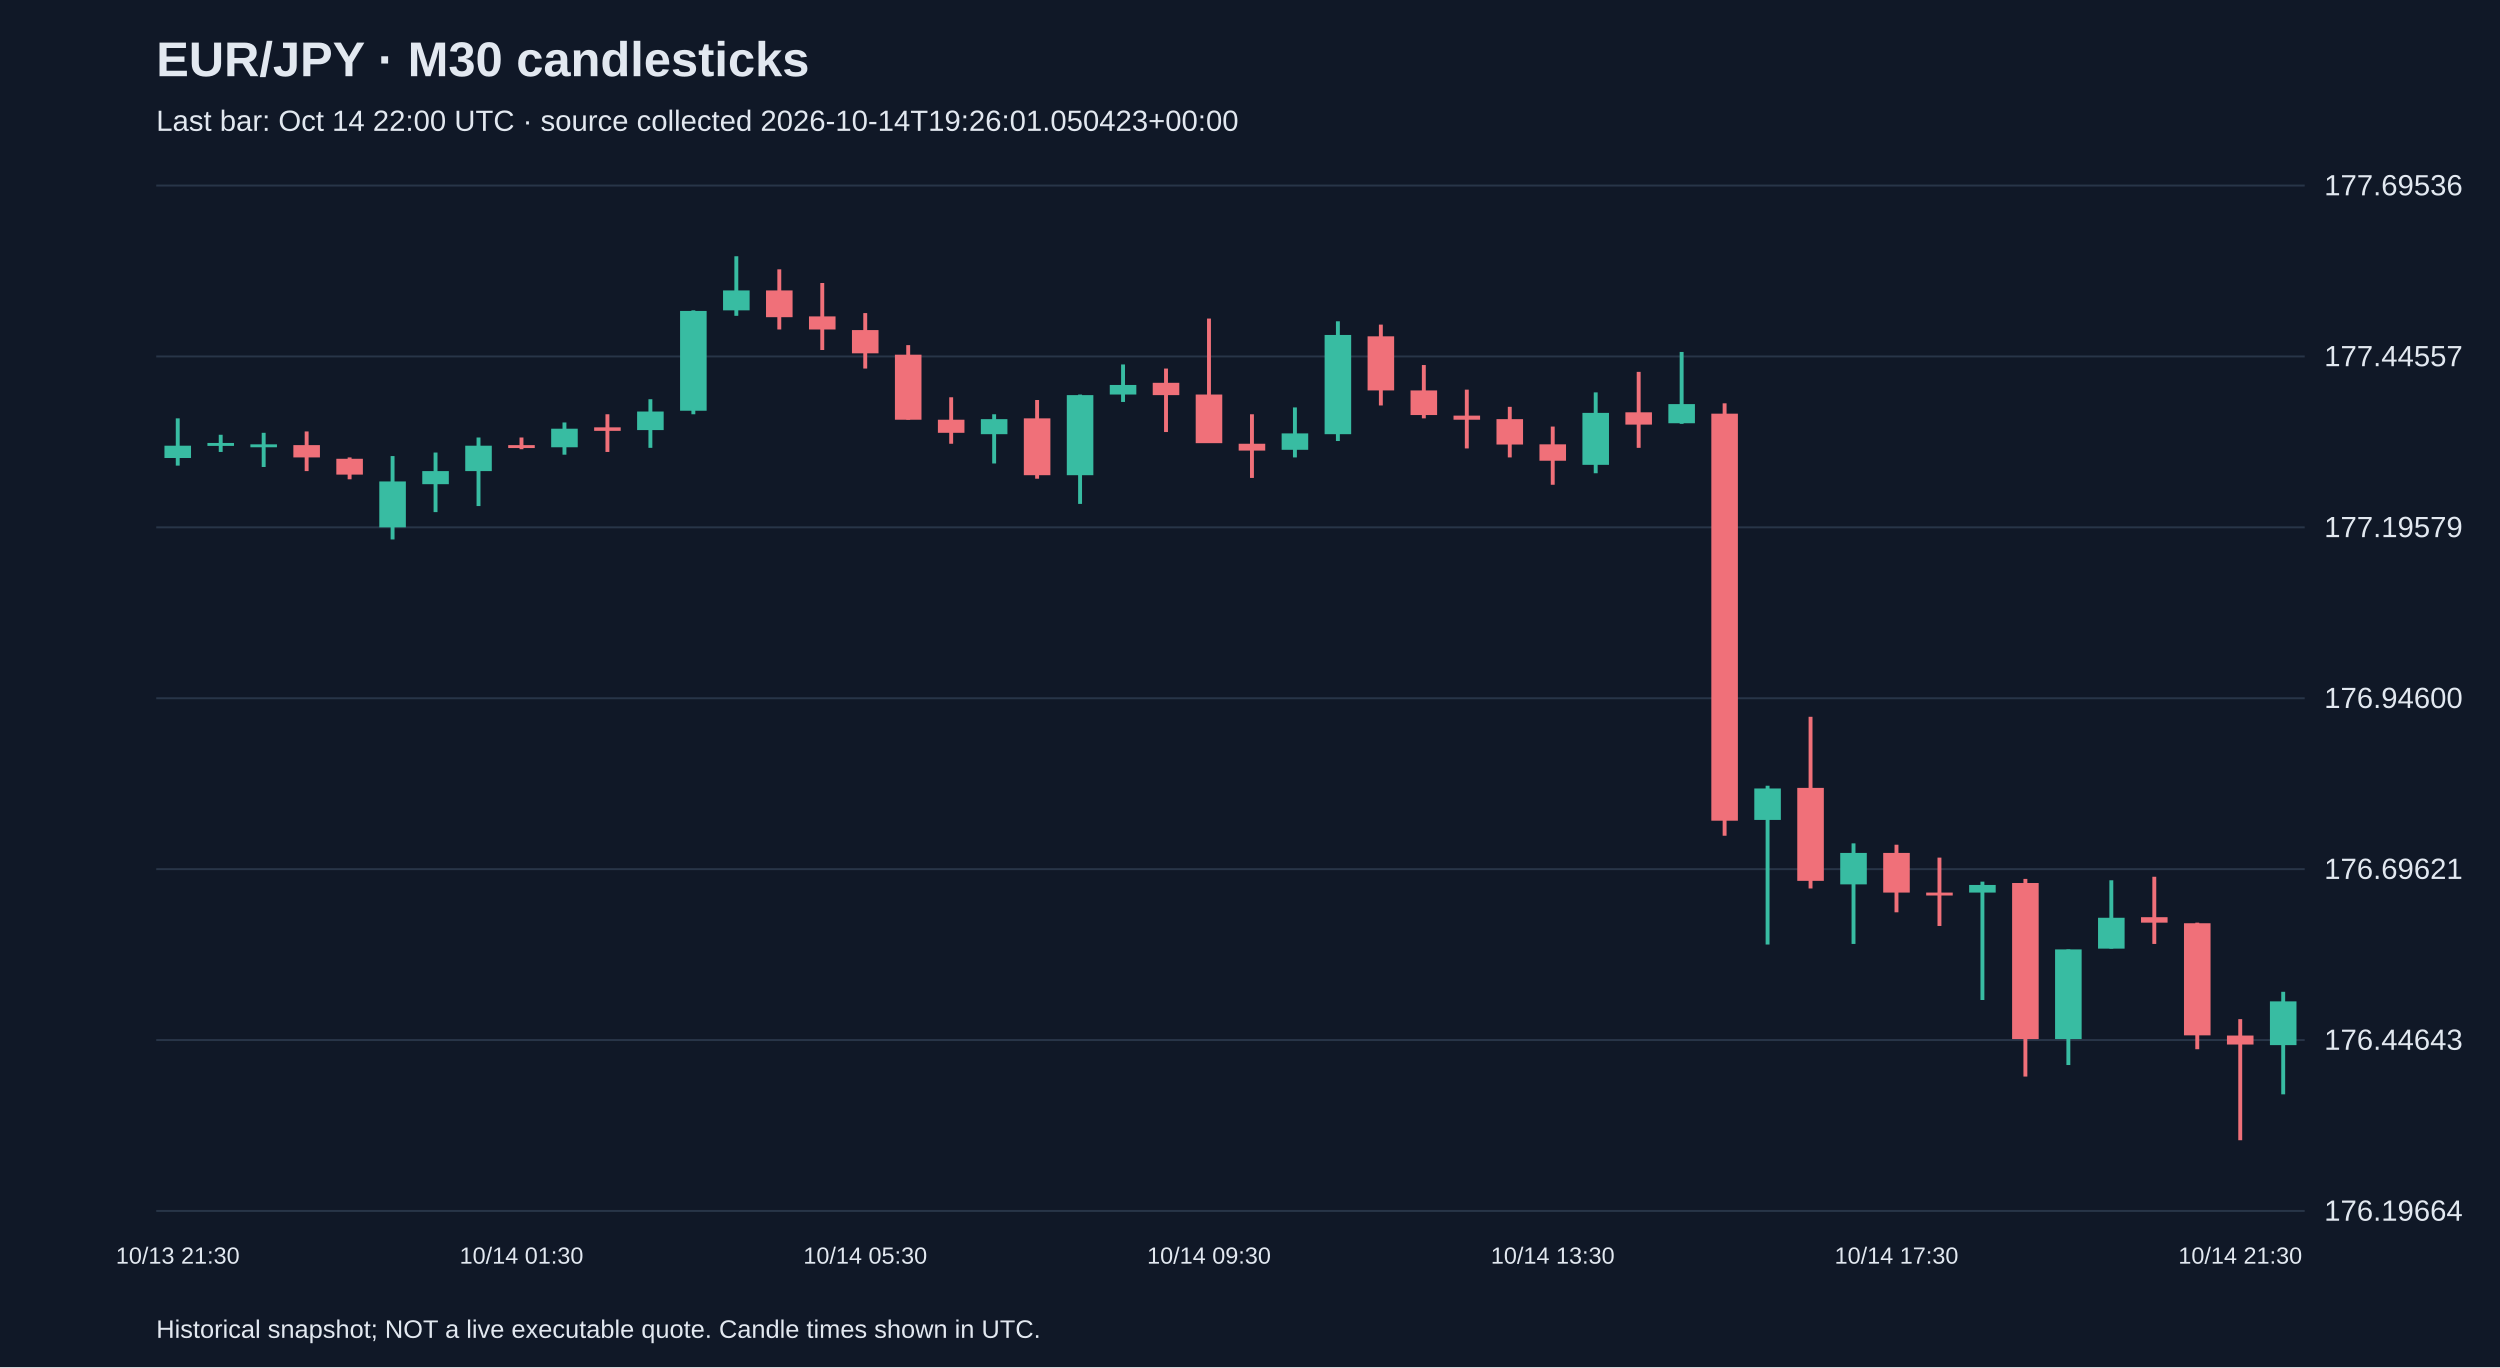
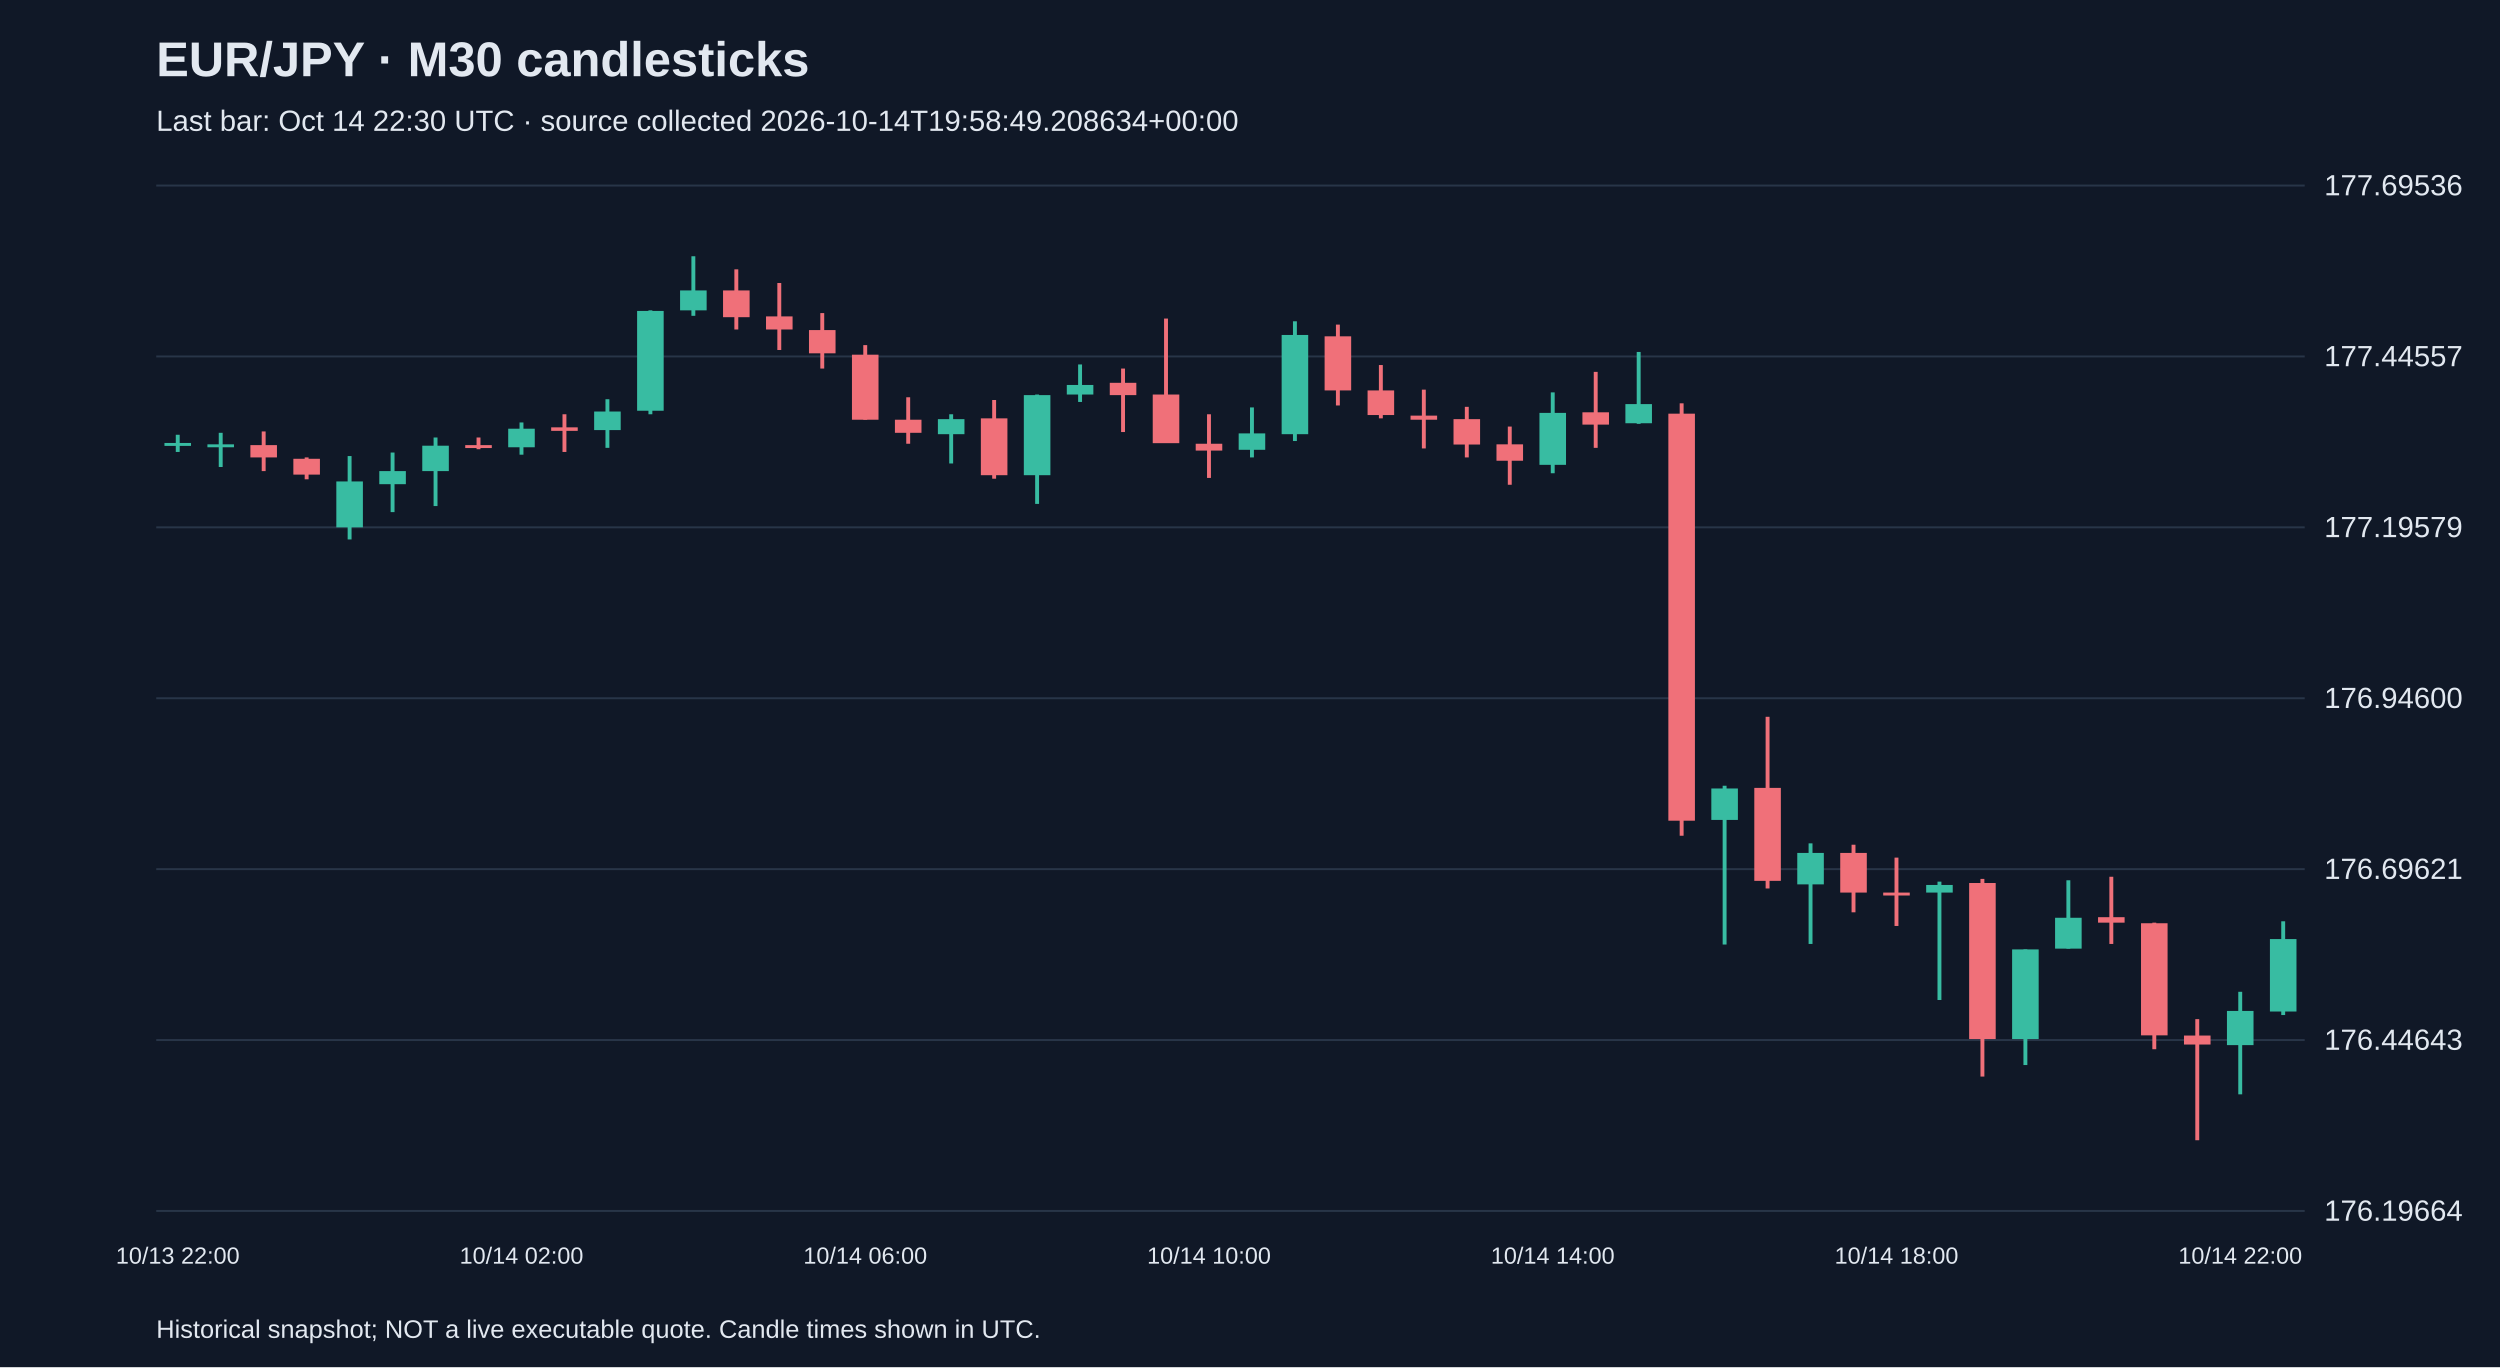
<svg xmlns="http://www.w3.org/2000/svg" viewBox="0 0 1280 700">
  <rect width="100%" height="100%" fill="#101827" />
  <style>text{font-family:Arial,sans-serif;fill:#e2e8f0}</style>
  <text x="80" y="39" font-size="25" font-weight="bold">EUR/JPY · M30 candlesticks</text>
-   <text x="80" y="67" font-size="15" fill="#a6b1c5">Last bar: Oct 14 22:00 UTC · source collected 2026-10-14T19:26:01.050423+00:00</text>
+   <text x="80" y="67" font-size="15" fill="#a6b1c5">Last bar: Oct 14 22:30 UTC · source collected 2026-10-14T19:58:49.208634+00:00</text>
  <line x1="80" y1="620.0" x2="1180" y2="620.0" stroke="#283548" />
  <text x="1190" y="625.0" font-size="15">176.19664</text>
  <line x1="80" y1="532.5" x2="1180" y2="532.5" stroke="#283548" />
  <text x="1190" y="537.5" font-size="15">176.44643</text>
  <line x1="80" y1="445.0" x2="1180" y2="445.0" stroke="#283548" />
  <text x="1190" y="450.0" font-size="15">176.69621</text>
  <line x1="80" y1="357.5" x2="1180" y2="357.5" stroke="#283548" />
  <text x="1190" y="362.5" font-size="15">176.94600</text>
  <line x1="80" y1="270.0" x2="1180" y2="270.0" stroke="#283548" />
  <text x="1190" y="275.0" font-size="15">177.19579</text>
  <line x1="80" y1="182.5" x2="1180" y2="182.5" stroke="#283548" />
  <text x="1190" y="187.5" font-size="15">177.44557</text>
  <line x1="80" y1="95.0" x2="1180" y2="95.0" stroke="#283548" />
  <text x="1190" y="100.0" font-size="15">177.69536</text>
-   <line x1="91.0" y1="214.2" x2="91.0" y2="238.4" stroke="#38bca2" stroke-width="2" />
-   <rect x="84.2" y="228.2" width="13.6" height="6.3" fill="#38bca2" />
-   <text x="91.0" y="647" text-anchor="middle" font-size="12">10/13 21:30</text>
-   <line x1="113.0" y1="222.6" x2="113.0" y2="231.4" stroke="#38bca2" stroke-width="2" />
-   <rect x="106.2" y="226.8" width="13.6" height="1.5" fill="#38bca2" />
-   <line x1="135.0" y1="221.6" x2="135.0" y2="239.1" stroke="#38bca2" stroke-width="2" />
-   <rect x="128.2" y="227.5" width="13.6" height="1.5" fill="#38bca2" />
-   <line x1="157.0" y1="220.9" x2="157.0" y2="241.2" stroke="#f07079" stroke-width="2" />
-   <rect x="150.2" y="227.9" width="13.6" height="6.3" fill="#f07079" />
-   <line x1="179.0" y1="234.2" x2="179.0" y2="245.4" stroke="#f07079" stroke-width="2" />
-   <rect x="172.2" y="234.9" width="13.6" height="8.1" fill="#f07079" />
-   <line x1="201.0" y1="233.5" x2="201.0" y2="276.2" stroke="#38bca2" stroke-width="2" />
-   <rect x="194.2" y="246.5" width="13.6" height="23.5" fill="#38bca2" />
-   <line x1="223.0" y1="231.7" x2="223.0" y2="262.2" stroke="#38bca2" stroke-width="2" />
-   <rect x="216.2" y="241.2" width="13.6" height="6.7" fill="#38bca2" />
-   <line x1="245.0" y1="224.0" x2="245.0" y2="259.1" stroke="#38bca2" stroke-width="2" />
-   <rect x="238.2" y="228.2" width="13.6" height="13.0" fill="#38bca2" />
-   <line x1="267.0" y1="224.0" x2="267.0" y2="230.0" stroke="#f07079" stroke-width="2" />
-   <rect x="260.2" y="227.9" width="13.6" height="1.5" fill="#f07079" />
-   <text x="267.0" y="647" text-anchor="middle" font-size="12">10/14 01:30</text>
-   <line x1="289.0" y1="216.3" x2="289.0" y2="232.8" stroke="#38bca2" stroke-width="2" />
-   <rect x="282.2" y="219.5" width="13.6" height="9.5" fill="#38bca2" />
-   <line x1="311.0" y1="212.1" x2="311.0" y2="231.4" stroke="#f07079" stroke-width="2" />
-   <rect x="304.2" y="218.8" width="13.6" height="1.8" fill="#f07079" />
-   <line x1="333.0" y1="204.4" x2="333.0" y2="229.3" stroke="#38bca2" stroke-width="2" />
-   <rect x="326.2" y="210.7" width="13.6" height="9.5" fill="#38bca2" />
-   <line x1="355.0" y1="158.9" x2="355.0" y2="212.1" stroke="#38bca2" stroke-width="2" />
-   <rect x="348.2" y="159.2" width="13.6" height="51.1" fill="#38bca2" />
-   <line x1="377.0" y1="131.2" x2="377.0" y2="161.7" stroke="#38bca2" stroke-width="2" />
-   <rect x="370.2" y="148.7" width="13.6" height="10.2" fill="#38bca2" />
-   <line x1="399.0" y1="137.9" x2="399.0" y2="168.7" stroke="#f07079" stroke-width="2" />
-   <rect x="392.2" y="148.7" width="13.6" height="13.7" fill="#f07079" />
-   <line x1="421.0" y1="144.9" x2="421.0" y2="179.2" stroke="#f07079" stroke-width="2" />
-   <rect x="414.2" y="162.0" width="13.6" height="6.7" fill="#f07079" />
-   <line x1="443.0" y1="160.3" x2="443.0" y2="188.7" stroke="#f07079" stroke-width="2" />
-   <rect x="436.2" y="169.0" width="13.6" height="11.9" fill="#f07079" />
-   <text x="443.0" y="647" text-anchor="middle" font-size="12">10/14 05:30</text>
-   <line x1="465.0" y1="176.7" x2="465.0" y2="214.9" stroke="#f07079" stroke-width="2" />
-   <rect x="458.2" y="181.6" width="13.6" height="33.3" fill="#f07079" />
-   <line x1="487.0" y1="203.4" x2="487.0" y2="227.2" stroke="#f07079" stroke-width="2" />
-   <rect x="480.2" y="214.9" width="13.6" height="6.7" fill="#f07079" />
-   <line x1="509.0" y1="212.1" x2="509.0" y2="237.3" stroke="#38bca2" stroke-width="2" />
-   <rect x="502.2" y="214.6" width="13.6" height="7.7" fill="#38bca2" />
-   <line x1="531.0" y1="204.8" x2="531.0" y2="245.1" stroke="#f07079" stroke-width="2" />
-   <rect x="524.2" y="214.2" width="13.6" height="29.1" fill="#f07079" />
-   <line x1="553.0" y1="202.0" x2="553.0" y2="258.0" stroke="#38bca2" stroke-width="2" />
-   <rect x="546.2" y="202.3" width="13.6" height="41.0" fill="#38bca2" />
-   <line x1="575.0" y1="186.6" x2="575.0" y2="205.8" stroke="#38bca2" stroke-width="2" />
-   <rect x="568.2" y="197.1" width="13.6" height="4.9" fill="#38bca2" />
-   <line x1="597.0" y1="188.7" x2="597.0" y2="221.2" stroke="#f07079" stroke-width="2" />
-   <rect x="590.2" y="196.0" width="13.6" height="6.3" fill="#f07079" />
-   <line x1="619.0" y1="163.1" x2="619.0" y2="226.8" stroke="#f07079" stroke-width="2" />
-   <rect x="612.2" y="202.0" width="13.6" height="24.9" fill="#f07079" />
-   <text x="619.0" y="647" text-anchor="middle" font-size="12">10/14 09:30</text>
-   <line x1="641.0" y1="212.1" x2="641.0" y2="244.7" stroke="#f07079" stroke-width="2" />
-   <rect x="634.2" y="227.2" width="13.6" height="3.5" fill="#f07079" />
-   <line x1="663.0" y1="208.6" x2="663.0" y2="234.2" stroke="#38bca2" stroke-width="2" />
-   <rect x="656.2" y="221.9" width="13.6" height="8.4" fill="#38bca2" />
-   <line x1="685.0" y1="164.5" x2="685.0" y2="225.8" stroke="#38bca2" stroke-width="2" />
-   <rect x="678.2" y="171.5" width="13.6" height="50.8" fill="#38bca2" />
-   <line x1="707.0" y1="166.2" x2="707.0" y2="207.6" stroke="#f07079" stroke-width="2" />
-   <rect x="700.2" y="172.2" width="13.6" height="27.7" fill="#f07079" />
-   <line x1="729.0" y1="186.9" x2="729.0" y2="214.2" stroke="#f07079" stroke-width="2" />
-   <rect x="722.2" y="199.9" width="13.6" height="12.6" fill="#f07079" />
-   <line x1="751.0" y1="199.5" x2="751.0" y2="229.6" stroke="#f07079" stroke-width="2" />
-   <rect x="744.2" y="212.8" width="13.6" height="2.1" fill="#f07079" />
-   <line x1="773.0" y1="208.3" x2="773.0" y2="234.2" stroke="#f07079" stroke-width="2" />
-   <rect x="766.2" y="214.6" width="13.6" height="13.0" fill="#f07079" />
-   <line x1="795.0" y1="218.4" x2="795.0" y2="248.2" stroke="#f07079" stroke-width="2" />
-   <rect x="788.2" y="227.5" width="13.6" height="8.4" fill="#f07079" />
-   <text x="795.0" y="647" text-anchor="middle" font-size="12">10/14 13:30</text>
-   <line x1="817.0" y1="200.9" x2="817.0" y2="242.3" stroke="#38bca2" stroke-width="2" />
-   <rect x="810.2" y="211.4" width="13.6" height="26.6" fill="#38bca2" />
-   <line x1="839.0" y1="190.4" x2="839.0" y2="229.3" stroke="#f07079" stroke-width="2" />
-   <rect x="832.2" y="211.1" width="13.6" height="6.3" fill="#f07079" />
-   <line x1="861.0" y1="180.2" x2="861.0" y2="217.0" stroke="#38bca2" stroke-width="2" />
-   <rect x="854.2" y="206.9" width="13.6" height="9.8" fill="#38bca2" />
-   <line x1="883.0" y1="206.5" x2="883.0" y2="427.9" stroke="#f07079" stroke-width="2" />
-   <rect x="876.2" y="211.8" width="13.6" height="208.4" fill="#f07079" />
-   <line x1="905.0" y1="402.3" x2="905.0" y2="483.6" stroke="#38bca2" stroke-width="2" />
-   <rect x="898.2" y="403.7" width="13.6" height="16.1" fill="#38bca2" />
-   <line x1="927.0" y1="367.0" x2="927.0" y2="454.9" stroke="#f07079" stroke-width="2" />
-   <rect x="920.2" y="403.4" width="13.6" height="47.6" fill="#f07079" />
-   <line x1="949.0" y1="431.8" x2="949.0" y2="483.3" stroke="#38bca2" stroke-width="2" />
-   <rect x="942.2" y="436.7" width="13.6" height="16.1" fill="#38bca2" />
-   <line x1="971.0" y1="432.5" x2="971.0" y2="467.1" stroke="#f07079" stroke-width="2" />
-   <rect x="964.2" y="436.7" width="13.6" height="20.3" fill="#f07079" />
-   <text x="971.0" y="647" text-anchor="middle" font-size="12">10/14 17:30</text>
-   <line x1="993.0" y1="439.1" x2="993.0" y2="474.1" stroke="#f07079" stroke-width="2" />
-   <rect x="986.2" y="457.0" width="13.6" height="1.5" fill="#f07079" />
-   <line x1="1015.0" y1="451.4" x2="1015.0" y2="512.0" stroke="#38bca2" stroke-width="2" />
-   <rect x="1008.2" y="453.1" width="13.6" height="3.9" fill="#38bca2" />
-   <line x1="1037.0" y1="450.0" x2="1037.0" y2="551.2" stroke="#f07079" stroke-width="2" />
-   <rect x="1030.2" y="452.1" width="13.6" height="79.9" fill="#f07079" />
-   <line x1="1059.0" y1="486.1" x2="1059.0" y2="545.3" stroke="#38bca2" stroke-width="2" />
-   <rect x="1052.2" y="486.1" width="13.6" height="45.9" fill="#38bca2" />
-   <line x1="1081.0" y1="450.7" x2="1081.0" y2="485.7" stroke="#38bca2" stroke-width="2" />
-   <rect x="1074.2" y="469.9" width="13.6" height="15.8" fill="#38bca2" />
-   <line x1="1103.0" y1="448.9" x2="1103.0" y2="483.3" stroke="#f07079" stroke-width="2" />
-   <rect x="1096.2" y="469.6" width="13.6" height="2.8" fill="#f07079" />
-   <line x1="1125.0" y1="472.4" x2="1125.0" y2="537.2" stroke="#f07079" stroke-width="2" />
-   <rect x="1118.2" y="472.7" width="13.6" height="57.4" fill="#f07079" />
-   <line x1="1147.0" y1="521.8" x2="1147.0" y2="583.8" stroke="#f07079" stroke-width="2" />
-   <rect x="1140.2" y="530.2" width="13.6" height="4.6" fill="#f07079" />
-   <text x="1147.0" y="647" text-anchor="middle" font-size="12">10/14 21:30</text>
-   <line x1="1169.0" y1="507.8" x2="1169.0" y2="560.3" stroke="#38bca2" stroke-width="2" />
-   <rect x="1162.2" y="512.7" width="13.6" height="22.4" fill="#38bca2" />
+   <line x1="91.0" y1="222.6" x2="91.0" y2="231.4" stroke="#38bca2" stroke-width="2" />
+   <rect x="84.2" y="226.8" width="13.6" height="1.5" fill="#38bca2" />
+   <text x="91.0" y="647" text-anchor="middle" font-size="12">10/13 22:00</text>
+   <line x1="113.0" y1="221.6" x2="113.0" y2="239.1" stroke="#38bca2" stroke-width="2" />
+   <rect x="106.2" y="227.5" width="13.6" height="1.5" fill="#38bca2" />
+   <line x1="135.0" y1="220.9" x2="135.0" y2="241.2" stroke="#f07079" stroke-width="2" />
+   <rect x="128.2" y="227.9" width="13.6" height="6.3" fill="#f07079" />
+   <line x1="157.0" y1="234.2" x2="157.0" y2="245.4" stroke="#f07079" stroke-width="2" />
+   <rect x="150.2" y="234.9" width="13.6" height="8.1" fill="#f07079" />
+   <line x1="179.0" y1="233.5" x2="179.0" y2="276.2" stroke="#38bca2" stroke-width="2" />
+   <rect x="172.2" y="246.5" width="13.6" height="23.5" fill="#38bca2" />
+   <line x1="201.0" y1="231.7" x2="201.0" y2="262.2" stroke="#38bca2" stroke-width="2" />
+   <rect x="194.2" y="241.2" width="13.6" height="6.7" fill="#38bca2" />
+   <line x1="223.0" y1="224.0" x2="223.0" y2="259.1" stroke="#38bca2" stroke-width="2" />
+   <rect x="216.2" y="228.2" width="13.6" height="13.0" fill="#38bca2" />
+   <line x1="245.0" y1="224.0" x2="245.0" y2="230.0" stroke="#f07079" stroke-width="2" />
+   <rect x="238.2" y="227.9" width="13.6" height="1.5" fill="#f07079" />
+   <line x1="267.0" y1="216.3" x2="267.0" y2="232.8" stroke="#38bca2" stroke-width="2" />
+   <rect x="260.2" y="219.5" width="13.6" height="9.5" fill="#38bca2" />
+   <text x="267.0" y="647" text-anchor="middle" font-size="12">10/14 02:00</text>
+   <line x1="289.0" y1="212.1" x2="289.0" y2="231.4" stroke="#f07079" stroke-width="2" />
+   <rect x="282.2" y="218.8" width="13.6" height="1.8" fill="#f07079" />
+   <line x1="311.0" y1="204.4" x2="311.0" y2="229.3" stroke="#38bca2" stroke-width="2" />
+   <rect x="304.2" y="210.7" width="13.6" height="9.5" fill="#38bca2" />
+   <line x1="333.0" y1="158.9" x2="333.0" y2="212.1" stroke="#38bca2" stroke-width="2" />
+   <rect x="326.2" y="159.2" width="13.6" height="51.1" fill="#38bca2" />
+   <line x1="355.0" y1="131.2" x2="355.0" y2="161.7" stroke="#38bca2" stroke-width="2" />
+   <rect x="348.2" y="148.7" width="13.6" height="10.2" fill="#38bca2" />
+   <line x1="377.0" y1="137.9" x2="377.0" y2="168.7" stroke="#f07079" stroke-width="2" />
+   <rect x="370.2" y="148.7" width="13.6" height="13.7" fill="#f07079" />
+   <line x1="399.0" y1="144.9" x2="399.0" y2="179.2" stroke="#f07079" stroke-width="2" />
+   <rect x="392.2" y="162.0" width="13.6" height="6.7" fill="#f07079" />
+   <line x1="421.0" y1="160.3" x2="421.0" y2="188.7" stroke="#f07079" stroke-width="2" />
+   <rect x="414.2" y="169.0" width="13.6" height="11.9" fill="#f07079" />
+   <line x1="443.0" y1="176.7" x2="443.0" y2="214.9" stroke="#f07079" stroke-width="2" />
+   <rect x="436.2" y="181.6" width="13.6" height="33.3" fill="#f07079" />
+   <text x="443.0" y="647" text-anchor="middle" font-size="12">10/14 06:00</text>
+   <line x1="465.0" y1="203.4" x2="465.0" y2="227.2" stroke="#f07079" stroke-width="2" />
+   <rect x="458.2" y="214.9" width="13.6" height="6.7" fill="#f07079" />
+   <line x1="487.0" y1="212.1" x2="487.0" y2="237.3" stroke="#38bca2" stroke-width="2" />
+   <rect x="480.2" y="214.6" width="13.6" height="7.7" fill="#38bca2" />
+   <line x1="509.0" y1="204.8" x2="509.0" y2="245.1" stroke="#f07079" stroke-width="2" />
+   <rect x="502.2" y="214.2" width="13.6" height="29.1" fill="#f07079" />
+   <line x1="531.0" y1="202.0" x2="531.0" y2="258.0" stroke="#38bca2" stroke-width="2" />
+   <rect x="524.2" y="202.3" width="13.6" height="41.0" fill="#38bca2" />
+   <line x1="553.0" y1="186.6" x2="553.0" y2="205.8" stroke="#38bca2" stroke-width="2" />
+   <rect x="546.2" y="197.1" width="13.6" height="4.9" fill="#38bca2" />
+   <line x1="575.0" y1="188.7" x2="575.0" y2="221.2" stroke="#f07079" stroke-width="2" />
+   <rect x="568.2" y="196.0" width="13.6" height="6.3" fill="#f07079" />
+   <line x1="597.0" y1="163.1" x2="597.0" y2="226.8" stroke="#f07079" stroke-width="2" />
+   <rect x="590.2" y="202.0" width="13.6" height="24.9" fill="#f07079" />
+   <line x1="619.0" y1="212.1" x2="619.0" y2="244.7" stroke="#f07079" stroke-width="2" />
+   <rect x="612.2" y="227.2" width="13.6" height="3.5" fill="#f07079" />
+   <text x="619.0" y="647" text-anchor="middle" font-size="12">10/14 10:00</text>
+   <line x1="641.0" y1="208.6" x2="641.0" y2="234.2" stroke="#38bca2" stroke-width="2" />
+   <rect x="634.2" y="221.9" width="13.6" height="8.4" fill="#38bca2" />
+   <line x1="663.0" y1="164.5" x2="663.0" y2="225.8" stroke="#38bca2" stroke-width="2" />
+   <rect x="656.2" y="171.5" width="13.6" height="50.8" fill="#38bca2" />
+   <line x1="685.0" y1="166.2" x2="685.0" y2="207.6" stroke="#f07079" stroke-width="2" />
+   <rect x="678.2" y="172.2" width="13.6" height="27.7" fill="#f07079" />
+   <line x1="707.0" y1="186.9" x2="707.0" y2="214.2" stroke="#f07079" stroke-width="2" />
+   <rect x="700.2" y="199.9" width="13.6" height="12.6" fill="#f07079" />
+   <line x1="729.0" y1="199.5" x2="729.0" y2="229.6" stroke="#f07079" stroke-width="2" />
+   <rect x="722.2" y="212.8" width="13.6" height="2.1" fill="#f07079" />
+   <line x1="751.0" y1="208.3" x2="751.0" y2="234.2" stroke="#f07079" stroke-width="2" />
+   <rect x="744.2" y="214.6" width="13.6" height="13.0" fill="#f07079" />
+   <line x1="773.0" y1="218.4" x2="773.0" y2="248.2" stroke="#f07079" stroke-width="2" />
+   <rect x="766.2" y="227.5" width="13.6" height="8.4" fill="#f07079" />
+   <line x1="795.0" y1="200.9" x2="795.0" y2="242.3" stroke="#38bca2" stroke-width="2" />
+   <rect x="788.2" y="211.4" width="13.6" height="26.6" fill="#38bca2" />
+   <text x="795.0" y="647" text-anchor="middle" font-size="12">10/14 14:00</text>
+   <line x1="817.0" y1="190.4" x2="817.0" y2="229.3" stroke="#f07079" stroke-width="2" />
+   <rect x="810.2" y="211.1" width="13.6" height="6.3" fill="#f07079" />
+   <line x1="839.0" y1="180.2" x2="839.0" y2="217.0" stroke="#38bca2" stroke-width="2" />
+   <rect x="832.2" y="206.9" width="13.6" height="9.8" fill="#38bca2" />
+   <line x1="861.0" y1="206.5" x2="861.0" y2="427.9" stroke="#f07079" stroke-width="2" />
+   <rect x="854.2" y="211.8" width="13.6" height="208.4" fill="#f07079" />
+   <line x1="883.0" y1="402.3" x2="883.0" y2="483.6" stroke="#38bca2" stroke-width="2" />
+   <rect x="876.2" y="403.7" width="13.6" height="16.1" fill="#38bca2" />
+   <line x1="905.0" y1="367.0" x2="905.0" y2="454.9" stroke="#f07079" stroke-width="2" />
+   <rect x="898.2" y="403.4" width="13.6" height="47.6" fill="#f07079" />
+   <line x1="927.0" y1="431.8" x2="927.0" y2="483.3" stroke="#38bca2" stroke-width="2" />
+   <rect x="920.2" y="436.7" width="13.6" height="16.1" fill="#38bca2" />
+   <line x1="949.0" y1="432.5" x2="949.0" y2="467.1" stroke="#f07079" stroke-width="2" />
+   <rect x="942.2" y="436.7" width="13.6" height="20.3" fill="#f07079" />
+   <line x1="971.0" y1="439.1" x2="971.0" y2="474.1" stroke="#f07079" stroke-width="2" />
+   <rect x="964.2" y="457.0" width="13.6" height="1.5" fill="#f07079" />
+   <text x="971.0" y="647" text-anchor="middle" font-size="12">10/14 18:00</text>
+   <line x1="993.0" y1="451.4" x2="993.0" y2="512.0" stroke="#38bca2" stroke-width="2" />
+   <rect x="986.2" y="453.1" width="13.6" height="3.9" fill="#38bca2" />
+   <line x1="1015.0" y1="450.0" x2="1015.0" y2="551.2" stroke="#f07079" stroke-width="2" />
+   <rect x="1008.2" y="452.1" width="13.6" height="79.9" fill="#f07079" />
+   <line x1="1037.0" y1="486.1" x2="1037.0" y2="545.3" stroke="#38bca2" stroke-width="2" />
+   <rect x="1030.2" y="486.1" width="13.6" height="45.9" fill="#38bca2" />
+   <line x1="1059.0" y1="450.7" x2="1059.0" y2="485.7" stroke="#38bca2" stroke-width="2" />
+   <rect x="1052.2" y="469.9" width="13.6" height="15.8" fill="#38bca2" />
+   <line x1="1081.0" y1="448.9" x2="1081.0" y2="483.3" stroke="#f07079" stroke-width="2" />
+   <rect x="1074.2" y="469.6" width="13.6" height="2.8" fill="#f07079" />
+   <line x1="1103.0" y1="472.4" x2="1103.0" y2="537.2" stroke="#f07079" stroke-width="2" />
+   <rect x="1096.2" y="472.7" width="13.6" height="57.4" fill="#f07079" />
+   <line x1="1125.0" y1="521.8" x2="1125.0" y2="583.8" stroke="#f07079" stroke-width="2" />
+   <rect x="1118.2" y="530.2" width="13.6" height="4.6" fill="#f07079" />
+   <line x1="1147.0" y1="507.8" x2="1147.0" y2="560.3" stroke="#38bca2" stroke-width="2" />
+   <rect x="1140.2" y="517.6" width="13.6" height="17.5" fill="#38bca2" />
+   <text x="1147.0" y="647" text-anchor="middle" font-size="12">10/14 22:00</text>
+   <line x1="1169.0" y1="471.7" x2="1169.0" y2="519.7" stroke="#38bca2" stroke-width="2" />
+   <rect x="1162.2" y="480.8" width="13.6" height="37.1" fill="#38bca2" />
  <text x="80" y="685" font-size="13">Historical snapshot; NOT a live executable quote. Candle times shown in UTC.</text>
</svg>
